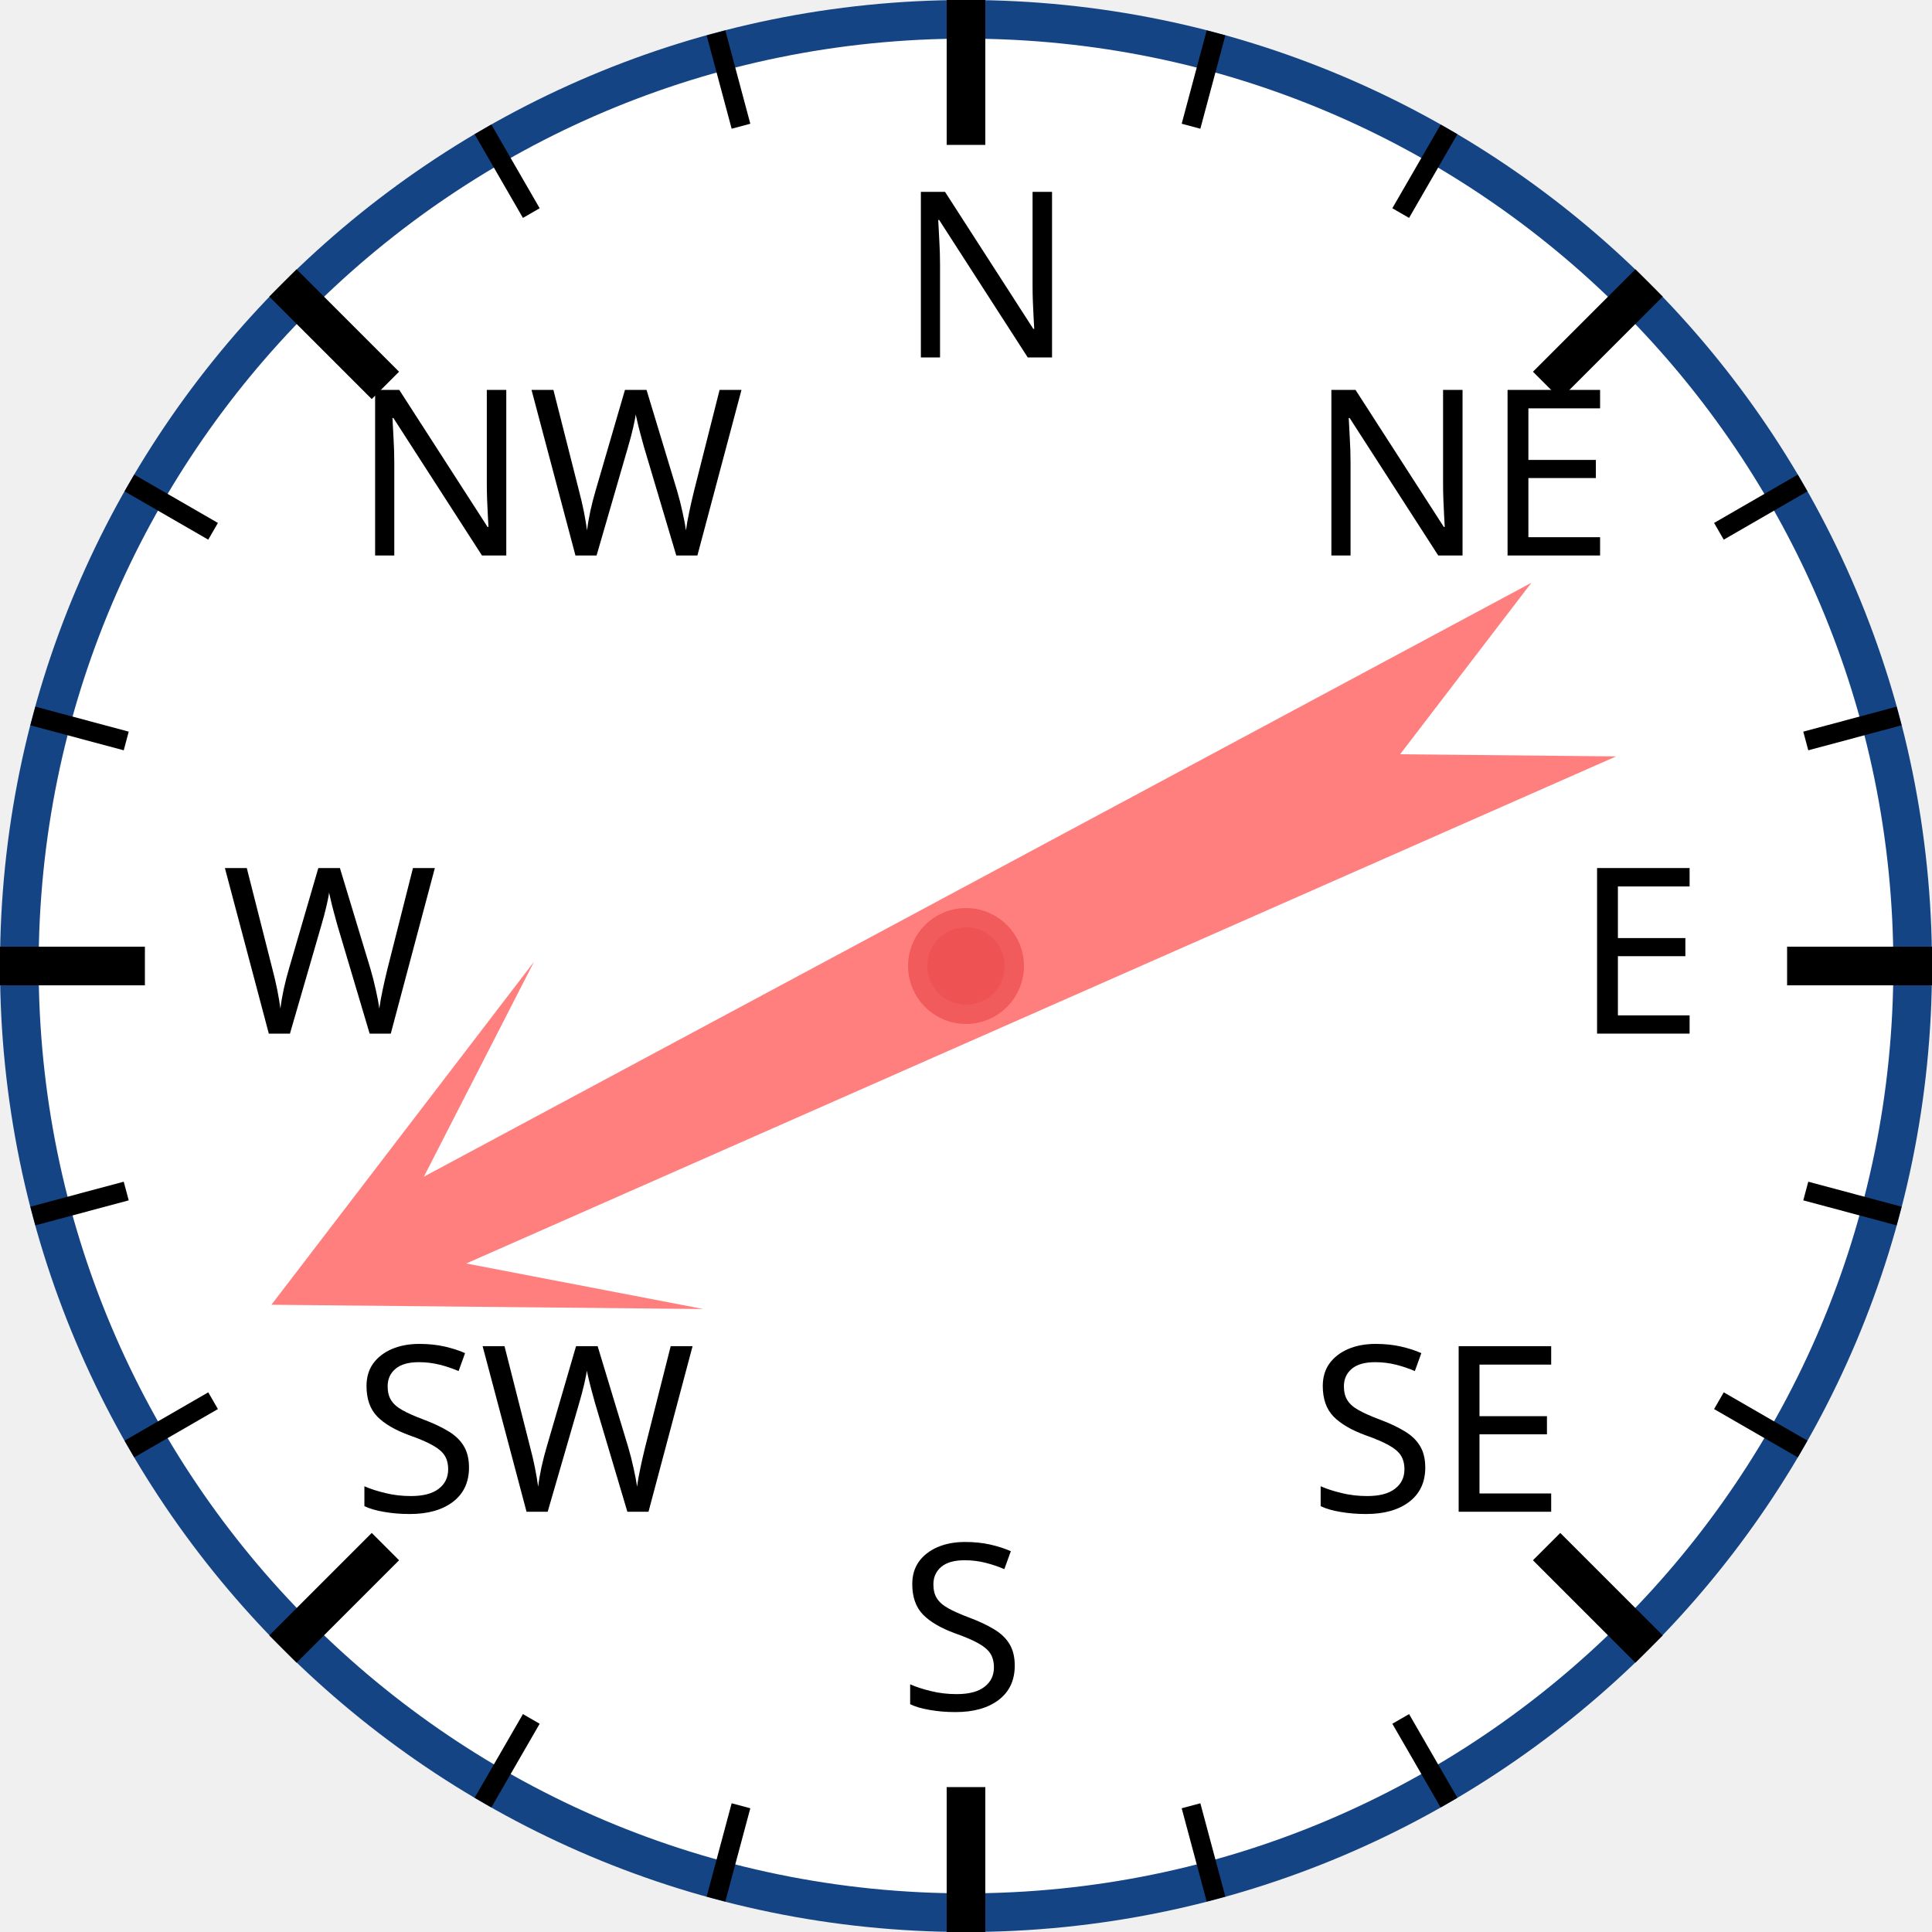
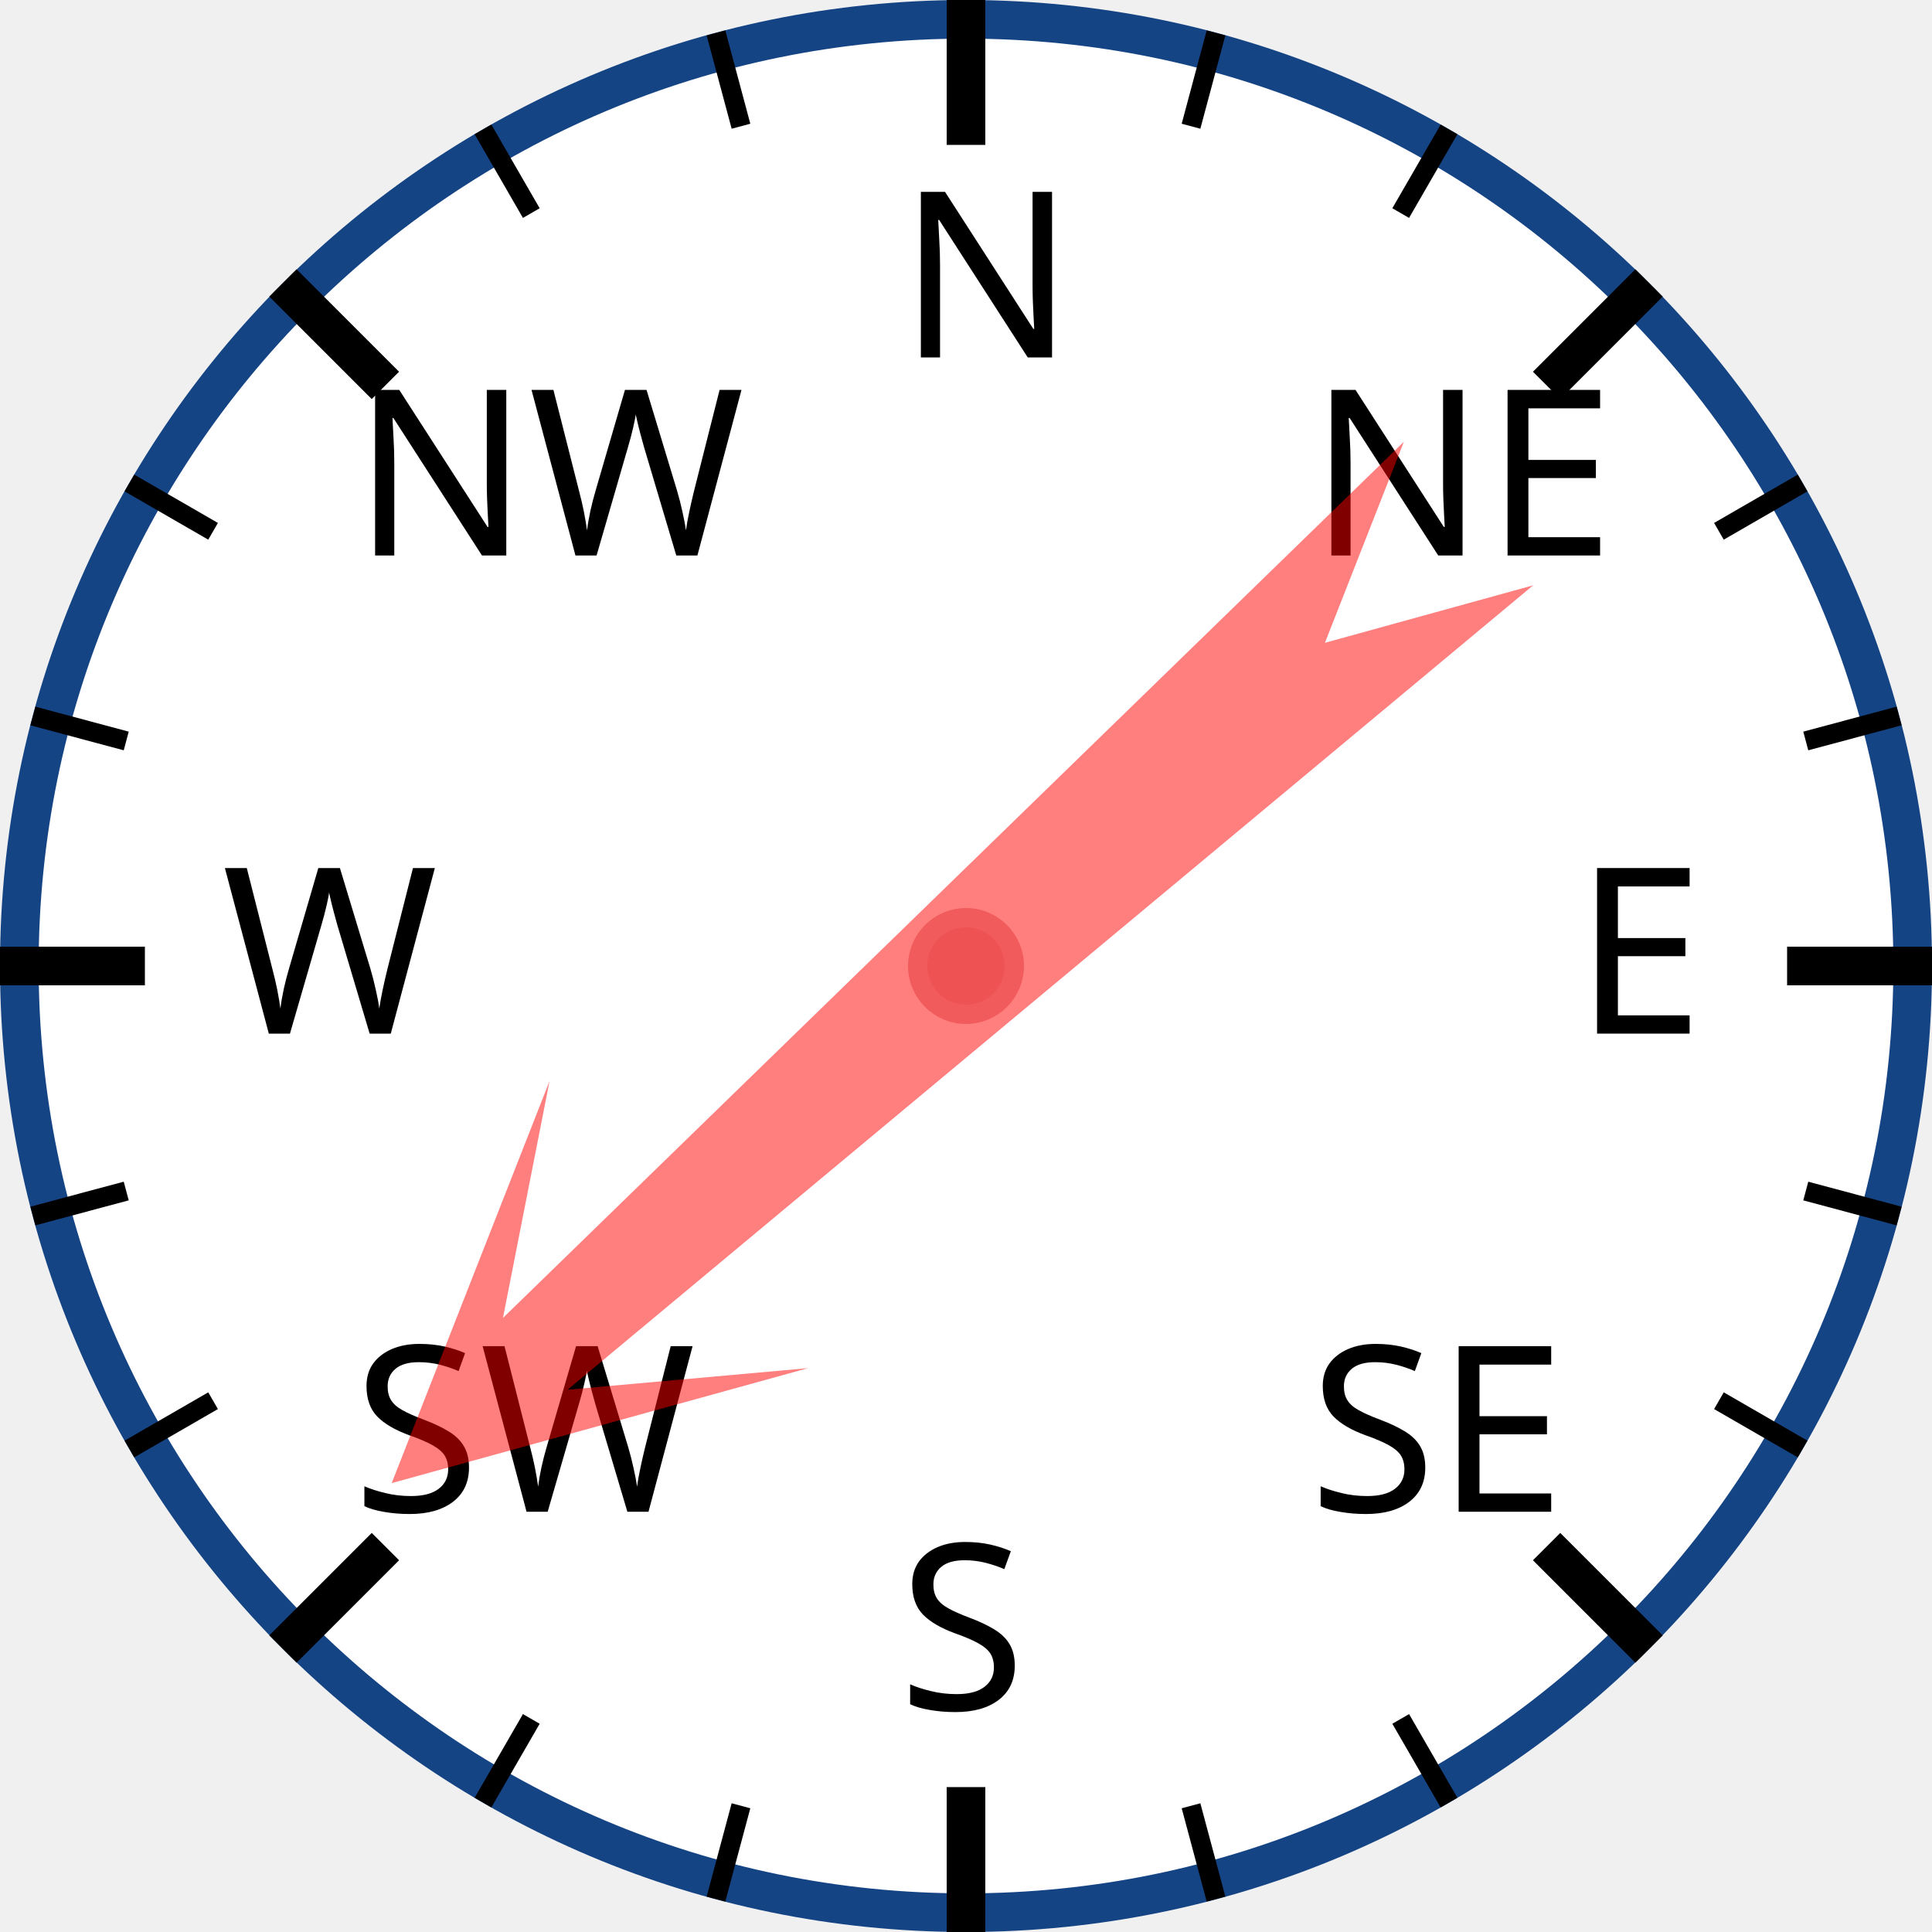
<svg xmlns="http://www.w3.org/2000/svg" width="120px" height="120px" viewBox="0 0 200 200">
  <circle cx="100" cy="100" r="98" style="fill: white; stroke: #154485; stroke-width: 4;" />
  <text x="93.0" y="37.0" style="font-family: sans-serif; font-size: 18pt;">N</text>
  <line x1="100.0" y1="0.0" x2="100.0" y2="15.0" style="stroke: black; stroke-width: 4;" />
  <line x1="74.118" y1="3.407" x2="76.706" y2="13.067" style="stroke: black; stroke-width: 2;" />
  <line x1="50" y1="13.397" x2="55" y2="22.058" style="stroke: black; stroke-width: 2;" />
  <text x="36.503" y="57.503" style="font-family: sans-serif; font-size: 18pt;">NW</text>
  <line x1="29.289" y1="29.289" x2="39.896" y2="39.896" style="stroke: black; stroke-width: 4;" />
  <line x1="13.397" y1="50" x2="22.058" y2="55" style="stroke: black; stroke-width: 2;" />
  <line x1="3.407" y1="74.118" x2="13.067" y2="76.706" style="stroke: black; stroke-width: 2;" />
  <text x="23.0" y="107.0" style="font-family: sans-serif; font-size: 18pt;">W</text>
  <line x1="0.0" y1="100.0" x2="15.0" y2="100.0" style="stroke: black; stroke-width: 4;" />
  <line x1="3.407" y1="125.882" x2="13.067" y2="123.294" style="stroke: black; stroke-width: 2;" />
  <line x1="13.397" y1="150" x2="22.058" y2="145" style="stroke: black; stroke-width: 2;" />
  <text x="36.503" y="156.497" style="font-family: sans-serif; font-size: 18pt;">SW</text>
  <line x1="29.289" y1="170.711" x2="39.896" y2="160.104" style="stroke: black; stroke-width: 4;" />
  <line x1="50" y1="186.603" x2="55" y2="177.942" style="stroke: black; stroke-width: 2;" />
  <line x1="74.118" y1="196.593" x2="76.706" y2="186.933" style="stroke: black; stroke-width: 2;" />
  <text x="93" y="177.0" style="font-family: sans-serif; font-size: 18pt;">S</text>
  <line x1="100" y1="200.0" x2="100" y2="185.0" style="stroke: black; stroke-width: 4;" />
  <line x1="125.882" y1="196.593" x2="123.294" y2="186.933" style="stroke: black; stroke-width: 2;" />
  <line x1="150.0" y1="186.603" x2="145.0" y2="177.942" style="stroke: black; stroke-width: 2;" />
  <text x="135.497" y="156.497" style="font-family: sans-serif; font-size: 18pt;">SE</text>
  <line x1="170.711" y1="170.711" x2="160.104" y2="160.104" style="stroke: black; stroke-width: 4;" />
  <line x1="186.603" y1="150" x2="177.942" y2="145" style="stroke: black; stroke-width: 2;" />
  <line x1="196.593" y1="125.882" x2="186.933" y2="123.294" style="stroke: black; stroke-width: 2;" />
  <text x="163.0" y="107" style="font-family: sans-serif; font-size: 18pt;">E</text>
  <line x1="200.0" y1="100" x2="185.0" y2="100" style="stroke: black; stroke-width: 4;" />
  <line x1="196.593" y1="74.118" x2="186.933" y2="76.706" style="stroke: black; stroke-width: 2;" />
  <line x1="186.603" y1="50" x2="177.942" y2="55" style="stroke: black; stroke-width: 2;" />
  <text x="135.497" y="57.503" style="font-family: sans-serif; font-size: 18pt;">NE</text>
  <line x1="170.711" y1="29.289" x2="160.104" y2="39.896" style="stroke: black; stroke-width: 4;" />
  <line x1="150" y1="13.397" x2="145" y2="22.058" style="stroke: black; stroke-width: 2;" />
  <line x1="125.882" y1="3.407" x2="123.294" y2="13.067" style="stroke: black; stroke-width: 2;" />
-   <polygon points="100 20 120 60 105 40 110 170 100 150 90 170 95 40 80 60" style="fill: red; fill-opacity: 0.5;" transform="rotate(244,100,100)" />
+   <polygon points="100 20 120 60 105 40 110 170 100 150 90 170 95 40 80 60" style="fill: red; fill-opacity: 0.5;" transform="rotate(228,100,100)" />
  <circle cx="100" cy="100" r="5" style="fill: #EE5252; stroke: #F25B5B; stroke-width: 2;" />
</svg>
